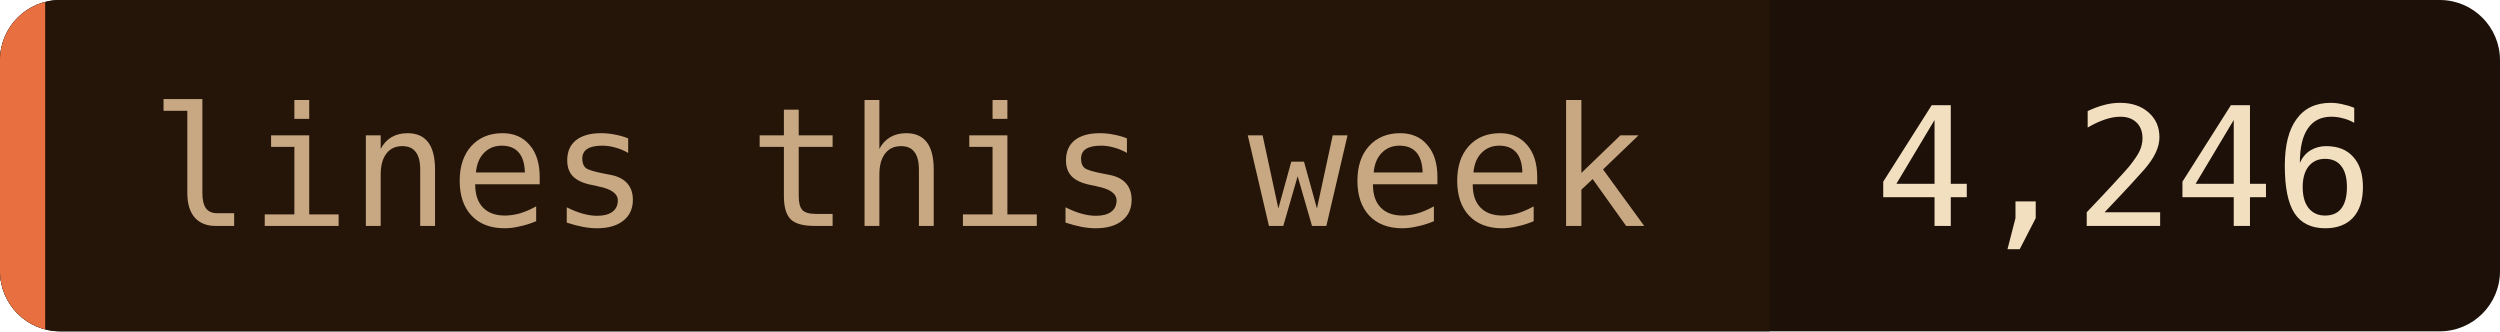
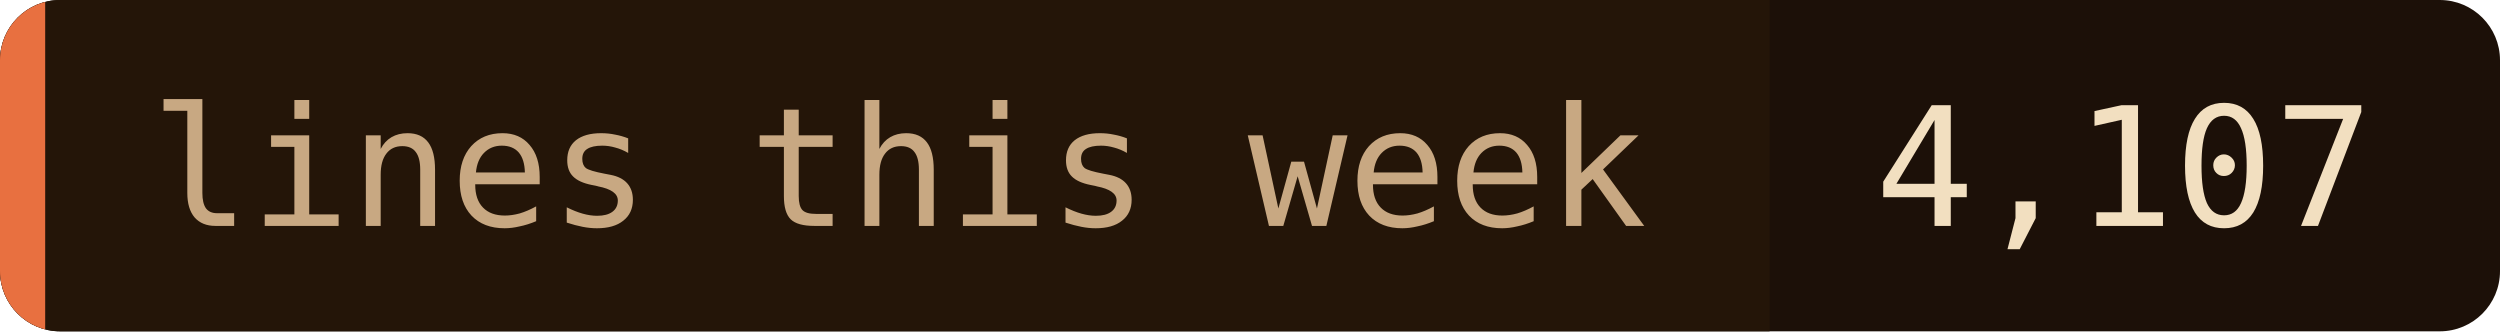
- <svg xmlns="http://www.w3.org/2000/svg" width="166" height="22" role="img" aria-label="lines this week: 4,246">
+ <svg xmlns="http://www.w3.org/2000/svg" width="166" height="22" role="img" aria-label="lines this week: 4,107">
  <clipPath id="c">
    <rect width="166" height="22" rx="4" />
  </clipPath>
  <g clip-path="url(#c)">
    <rect width="166" height="22" fill="#1c1008" />
    <rect width="117.5" height="22" fill="#241508" />
    <rect width="3" height="22" fill="#e87040" />
  </g>
  <g font-family="'JetBrains Mono', 'Fira Code', ui-monospace, SFMono-Regular, Menlo, monospace" font-size="11">
    <text x="10" y="15" fill="#c8a882">lines this week</text>
-     <text x="124.5" y="15" fill="#f2dfc0">4,246</text>
+     <text x="124.5" y="15" fill="#f2dfc0">4,107</text>
  </g>
</svg>
